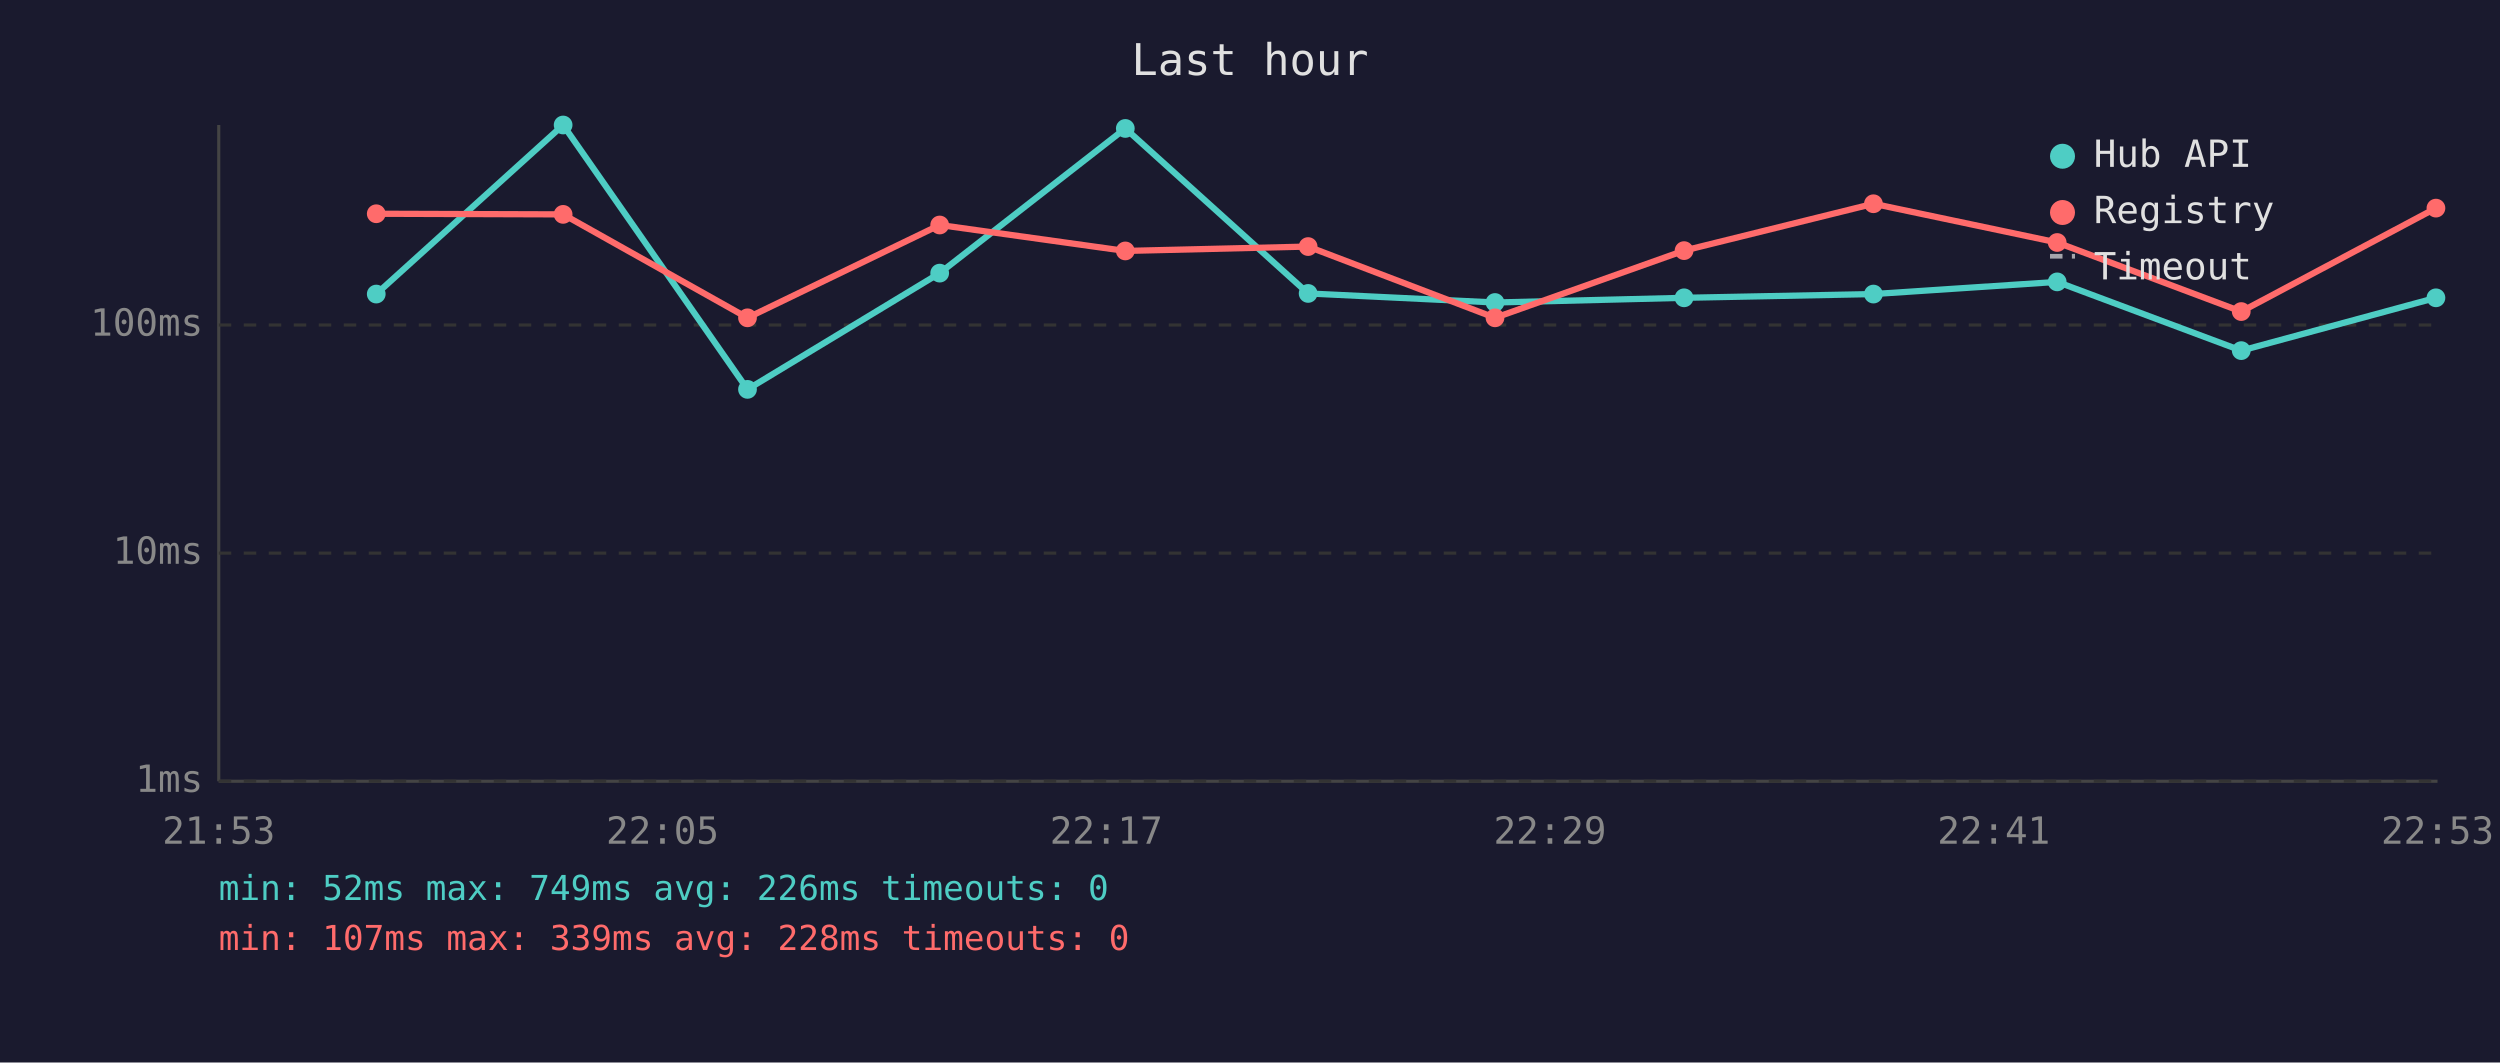
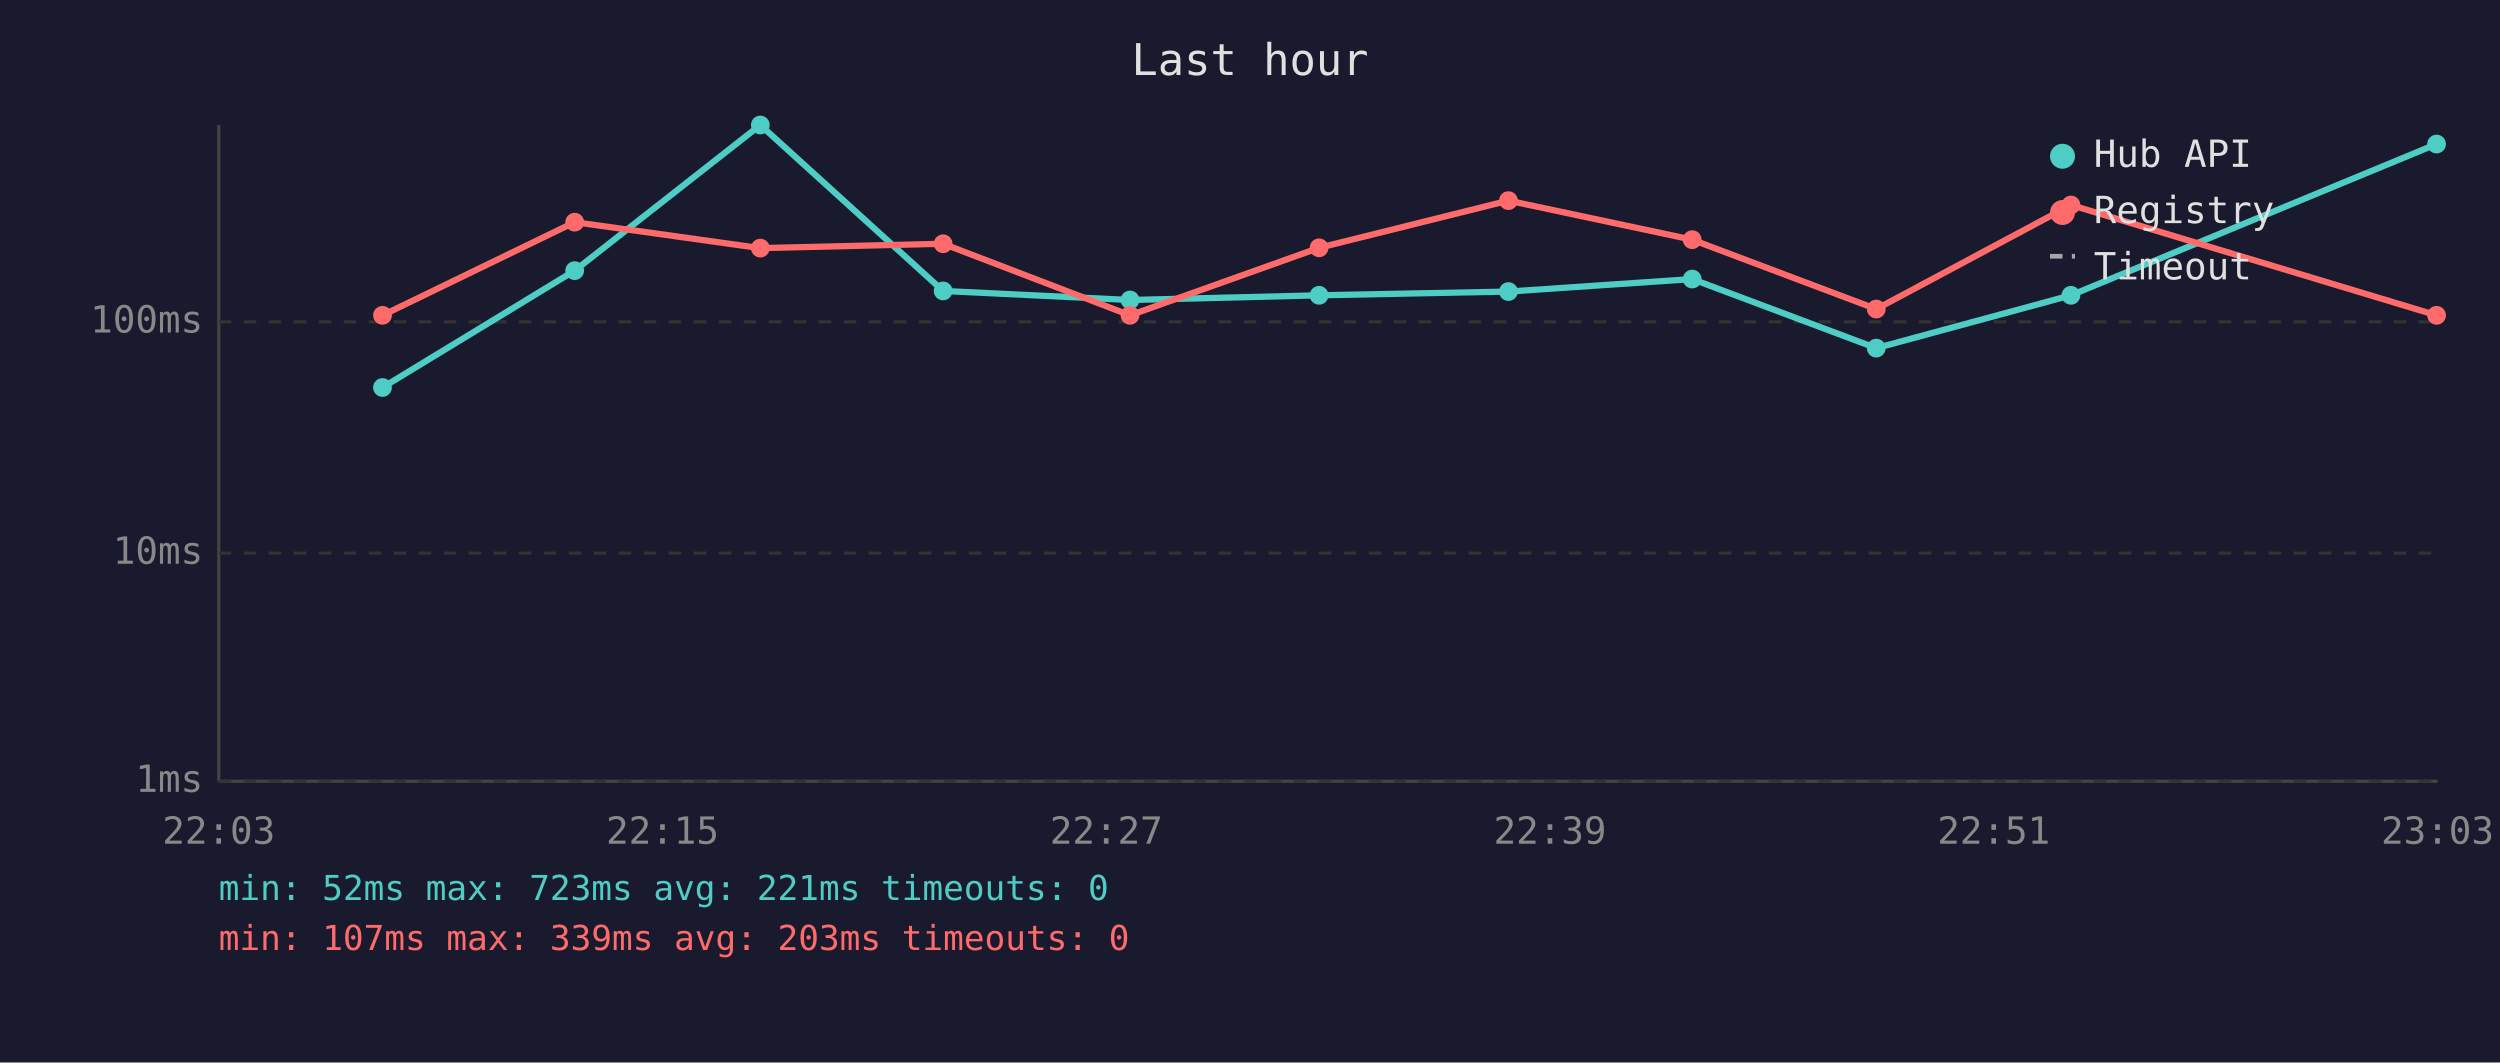
<svg xmlns="http://www.w3.org/2000/svg" viewBox="0 0 800 340" font-family="monospace" font-size="12">
  <rect width="800" height="340" fill="#1a1a2e" />
  <text x="400" y="24" fill="#e0e0e0" font-size="14" text-anchor="middle">Last hour</text>
  <line x1="70" y1="40" x2="70" y2="250" stroke="#444" stroke-width="1" />
  <line x1="70" y1="250" x2="780" y2="250" stroke="#444" stroke-width="1" />
  <line x1="70" y1="250" x2="780" y2="250" stroke="#333" stroke-width="1" stroke-dasharray="4" />
  <text x="65" y="250" fill="#888" text-anchor="end" dominant-baseline="middle">1ms</text>
  <line x1="70" y1="177" x2="780" y2="177" stroke="#333" stroke-width="1" stroke-dasharray="4" />
  <text x="65" y="177" fill="#888" text-anchor="end" dominant-baseline="middle">10ms</text>
-   <line x1="70" y1="104" x2="780" y2="104" stroke="#333" stroke-width="1" stroke-dasharray="4" />
-   <text x="65" y="104" fill="#888" text-anchor="end" dominant-baseline="middle">100ms</text>
-   <text x="70" y="270" fill="#888" text-anchor="middle">21:53</text>
-   <text x="212" y="270" fill="#888" text-anchor="middle">22:05</text>
-   <text x="354" y="270" fill="#888" text-anchor="middle">22:17</text>
-   <text x="496" y="270" fill="#888" text-anchor="middle">22:29</text>
-   <text x="638" y="270" fill="#888" text-anchor="middle">22:41</text>
-   <text x="780" y="270" fill="#888" text-anchor="middle">22:53</text>
-   <polyline points="120.4,94.1 180.2,40.0 239.2,124.6 300.7,87.4 360.1,41.1 418.6,93.9 478.4,96.8 538.9,95.3 599.5,94.1 658.3,90.2 717.2,112.2 779.5,95.3" fill="none" stroke="#4ecdc4" stroke-width="2" opacity="1" />
-   <circle cx="120.4" cy="94.1" r="3" fill="#4ecdc4" />
-   <circle cx="180.2" cy="40.0" r="3" fill="#4ecdc4" />
-   <circle cx="239.2" cy="124.6" r="3" fill="#4ecdc4" />
-   <circle cx="300.7" cy="87.4" r="3" fill="#4ecdc4" />
-   <circle cx="360.1" cy="41.1" r="3" fill="#4ecdc4" />
-   <circle cx="418.6" cy="93.9" r="3" fill="#4ecdc4" />
-   <circle cx="478.4" cy="96.8" r="3" fill="#4ecdc4" />
-   <circle cx="538.9" cy="95.3" r="3" fill="#4ecdc4" />
-   <circle cx="599.5" cy="94.1" r="3" fill="#4ecdc4" />
-   <circle cx="658.3" cy="90.2" r="3" fill="#4ecdc4" />
-   <circle cx="717.2" cy="112.2" r="3" fill="#4ecdc4" />
-   <circle cx="779.5" cy="95.3" r="3" fill="#4ecdc4" />
-   <polyline points="120.4,68.4 180.2,68.6 239.2,101.7 300.7,72.0 360.1,80.3 418.6,78.9 478.4,101.7 538.9,80.2 599.5,65.2 658.3,77.6 717.2,99.7 779.5,66.6" fill="none" stroke="#ff6b6b" stroke-width="2" opacity="1" />
-   <circle cx="120.4" cy="68.4" r="3" fill="#ff6b6b" />
-   <circle cx="180.2" cy="68.6" r="3" fill="#ff6b6b" />
-   <circle cx="239.2" cy="101.7" r="3" fill="#ff6b6b" />
-   <circle cx="300.7" cy="72.0" r="3" fill="#ff6b6b" />
-   <circle cx="360.1" cy="80.3" r="3" fill="#ff6b6b" />
-   <circle cx="418.6" cy="78.9" r="3" fill="#ff6b6b" />
-   <circle cx="478.4" cy="101.7" r="3" fill="#ff6b6b" />
-   <circle cx="538.9" cy="80.2" r="3" fill="#ff6b6b" />
-   <circle cx="599.5" cy="65.2" r="3" fill="#ff6b6b" />
-   <circle cx="658.3" cy="77.6" r="3" fill="#ff6b6b" />
-   <circle cx="717.2" cy="99.7" r="3" fill="#ff6b6b" />
-   <circle cx="779.5" cy="66.6" r="3" fill="#ff6b6b" />
+   <line x1="70" y1="103" x2="780" y2="103" stroke="#333" stroke-width="1" stroke-dasharray="4" />
+   <text x="65" y="103" fill="#888" text-anchor="end" dominant-baseline="middle">100ms</text>
+   <text x="70" y="270" fill="#888" text-anchor="middle">22:03</text>
+   <text x="212" y="270" fill="#888" text-anchor="middle">22:15</text>
+   <text x="354" y="270" fill="#888" text-anchor="middle">22:27</text>
+   <text x="496" y="270" fill="#888" text-anchor="middle">22:39</text>
+   <text x="638" y="270" fill="#888" text-anchor="middle">22:51</text>
+   <text x="780" y="270" fill="#888" text-anchor="middle">23:03</text>
+   <polyline points="122.4,124.0 183.9,86.6 243.3,40.0 301.8,93.1 361.6,96.0 422.1,94.5 482.7,93.3 541.5,89.3 600.4,111.4 662.7,94.5 779.7,46.1" fill="none" stroke="#4ecdc4" stroke-width="2" opacity="1" />
+   <circle cx="122.4" cy="124.0" r="3" fill="#4ecdc4" />
+   <circle cx="183.9" cy="86.6" r="3" fill="#4ecdc4" />
+   <circle cx="243.3" cy="40.0" r="3" fill="#4ecdc4" />
+   <circle cx="301.8" cy="93.1" r="3" fill="#4ecdc4" />
+   <circle cx="361.6" cy="96.0" r="3" fill="#4ecdc4" />
+   <circle cx="422.1" cy="94.5" r="3" fill="#4ecdc4" />
+   <circle cx="482.7" cy="93.3" r="3" fill="#4ecdc4" />
+   <circle cx="541.5" cy="89.3" r="3" fill="#4ecdc4" />
+   <circle cx="600.4" cy="111.4" r="3" fill="#4ecdc4" />
+   <circle cx="662.7" cy="94.5" r="3" fill="#4ecdc4" />
+   <circle cx="779.7" cy="46.1" r="3" fill="#4ecdc4" />
+   <polyline points="122.4,100.9 183.9,71.1 243.3,79.4 301.8,78.0 361.6,100.9 422.1,79.3 482.7,64.2 541.5,76.7 600.4,98.9 662.7,65.6 779.7,100.9" fill="none" stroke="#ff6b6b" stroke-width="2" opacity="1" />
+   <circle cx="122.4" cy="100.9" r="3" fill="#ff6b6b" />
+   <circle cx="183.9" cy="71.1" r="3" fill="#ff6b6b" />
+   <circle cx="243.3" cy="79.4" r="3" fill="#ff6b6b" />
+   <circle cx="301.8" cy="78.0" r="3" fill="#ff6b6b" />
+   <circle cx="361.6" cy="100.9" r="3" fill="#ff6b6b" />
+   <circle cx="422.1" cy="79.3" r="3" fill="#ff6b6b" />
+   <circle cx="482.7" cy="64.2" r="3" fill="#ff6b6b" />
+   <circle cx="541.5" cy="76.7" r="3" fill="#ff6b6b" />
+   <circle cx="600.4" cy="98.9" r="3" fill="#ff6b6b" />
+   <circle cx="662.7" cy="65.6" r="3" fill="#ff6b6b" />
+   <circle cx="779.7" cy="100.9" r="3" fill="#ff6b6b" />
  <circle cx="660" cy="50" r="4" fill="#4ecdc4" />
  <text x="670" y="50" fill="#e0e0e0" dominant-baseline="middle">Hub API</text>
  <circle cx="660" cy="68" r="4" fill="#ff6b6b" />
  <text x="670" y="68" fill="#e0e0e0" dominant-baseline="middle">Registry</text>
  <line x1="656" y1="82" x2="664" y2="82" stroke="#e0e0e0" stroke-width="1.5" stroke-dasharray="4,3" opacity="0.7" />
  <text x="670" y="86" fill="#e0e0e0" dominant-baseline="middle">Timeout</text>
-   <text x="70" y="288" fill="#4ecdc4" font-size="11">min: 52ms  max: 749ms  avg: 226ms  timeouts: 0</text>
-   <text x="70" y="304" fill="#ff6b6b" font-size="11">min: 107ms  max: 339ms  avg: 228ms  timeouts: 0</text>
+   <text x="70" y="288" fill="#4ecdc4" font-size="11">min: 52ms  max: 723ms  avg: 221ms  timeouts: 0</text>
+   <text x="70" y="304" fill="#ff6b6b" font-size="11">min: 107ms  max: 339ms  avg: 203ms  timeouts: 0</text>
</svg>
